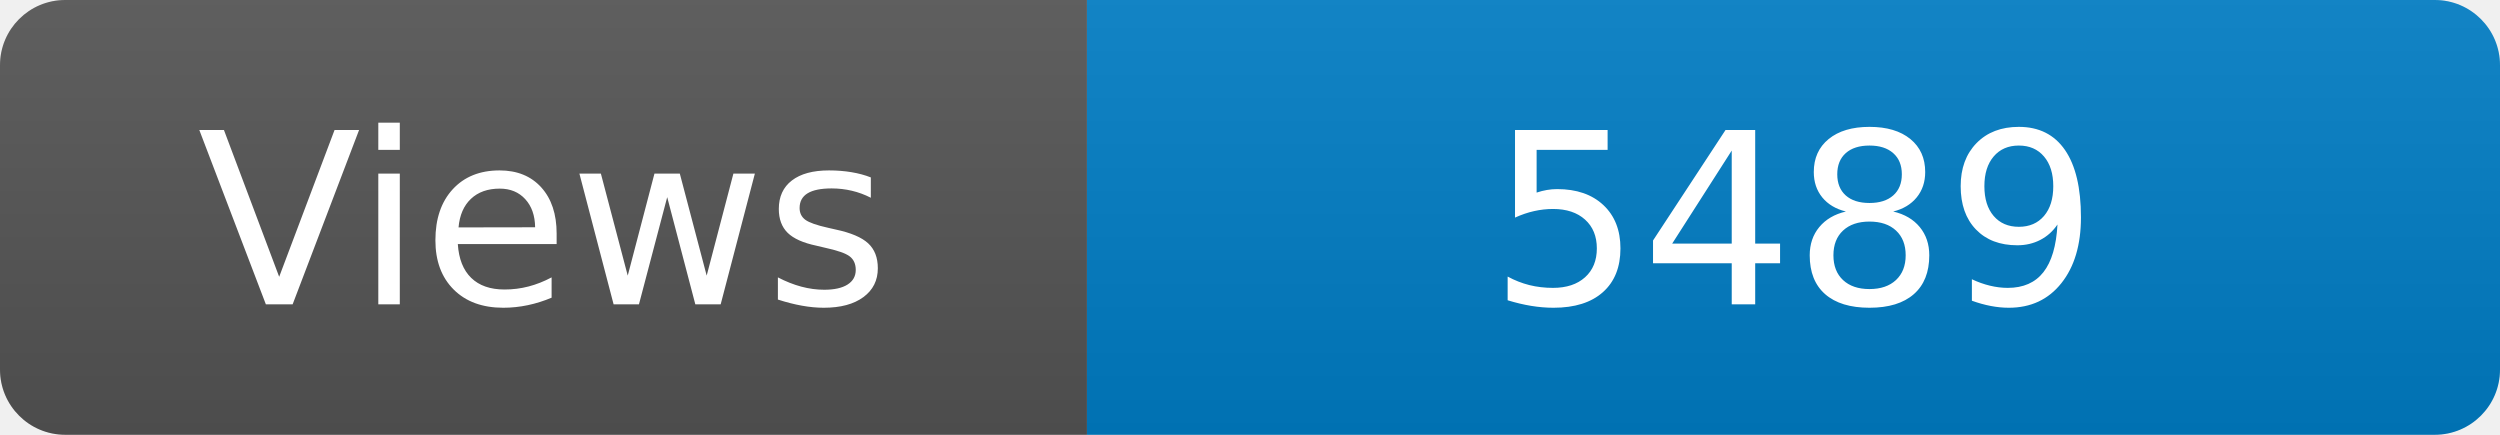
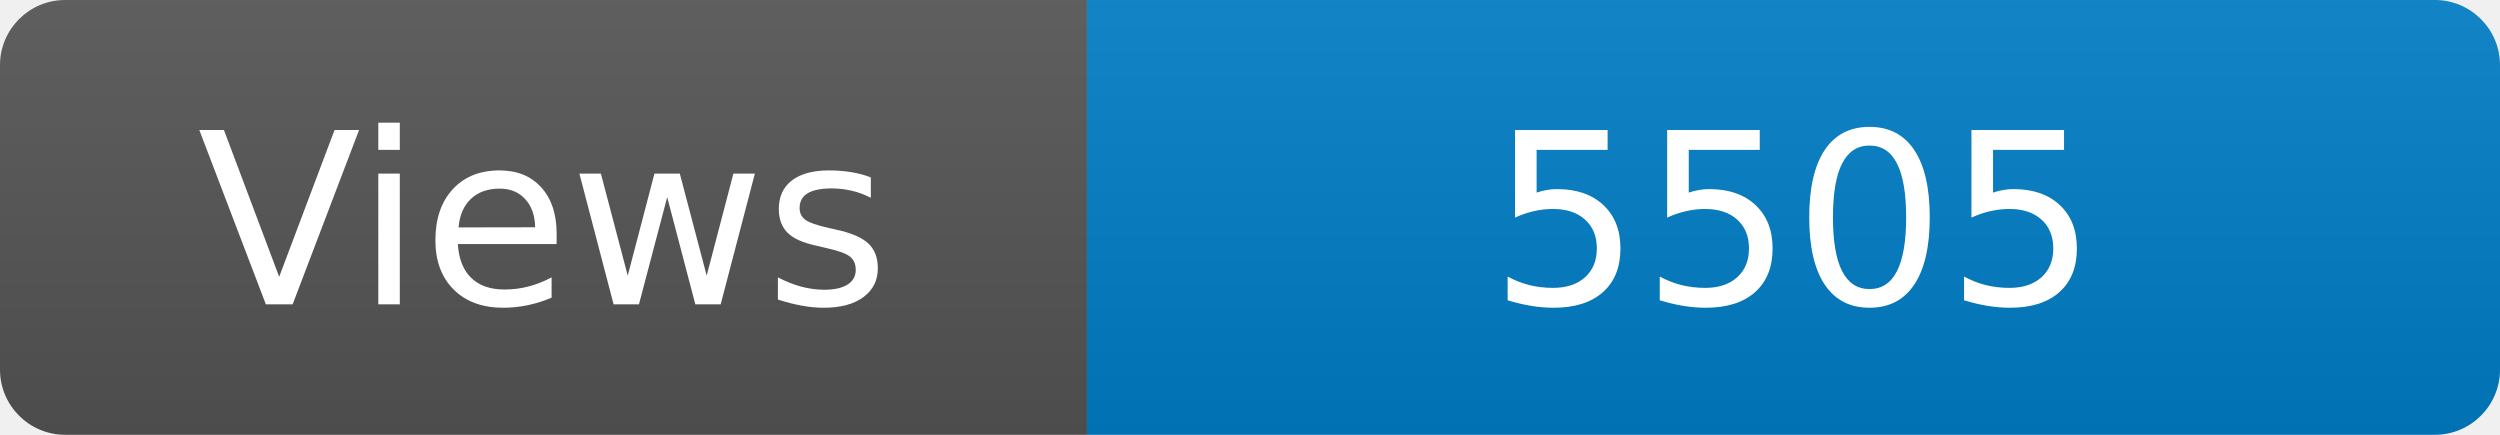
<svg xmlns="http://www.w3.org/2000/svg" width="115" height="20" role="img" aria-label="Maintained?: yes">
  <linearGradient id="s" x2="0" y2="100%">
    <stop offset="0" stop-color="#bbb" stop-opacity=".1" />
    <stop offset="1" stop-opacity=".1" />
  </linearGradient>
  <clipPath id="r">
    <rect width="115" height="20" rx="3" fill="#fff" />
  </clipPath>
  <g clip-path="url(#r)">
    <rect width="50" height="20" fill="#555" />
    <rect x="50" width="160" height="20" fill="#007ec6" />
    <rect width="115" height="20" fill="url(#s)" />
  </g>
  <g fill="#fff" text-anchor="middle" font-family="Verdana,Geneva,DejaVu Sans,sans-serif" font-size="110">
    <text x="250" y="140" transform="scale(.1)" fill="#fff">Views</text>
-     <text x="825" y="140" transform="scale(.1)" fill="#fff">5489</text>
+     <text x="825" y="140" transform="scale(.1)" fill="#fff">5505</text>
  </g>
</svg>
